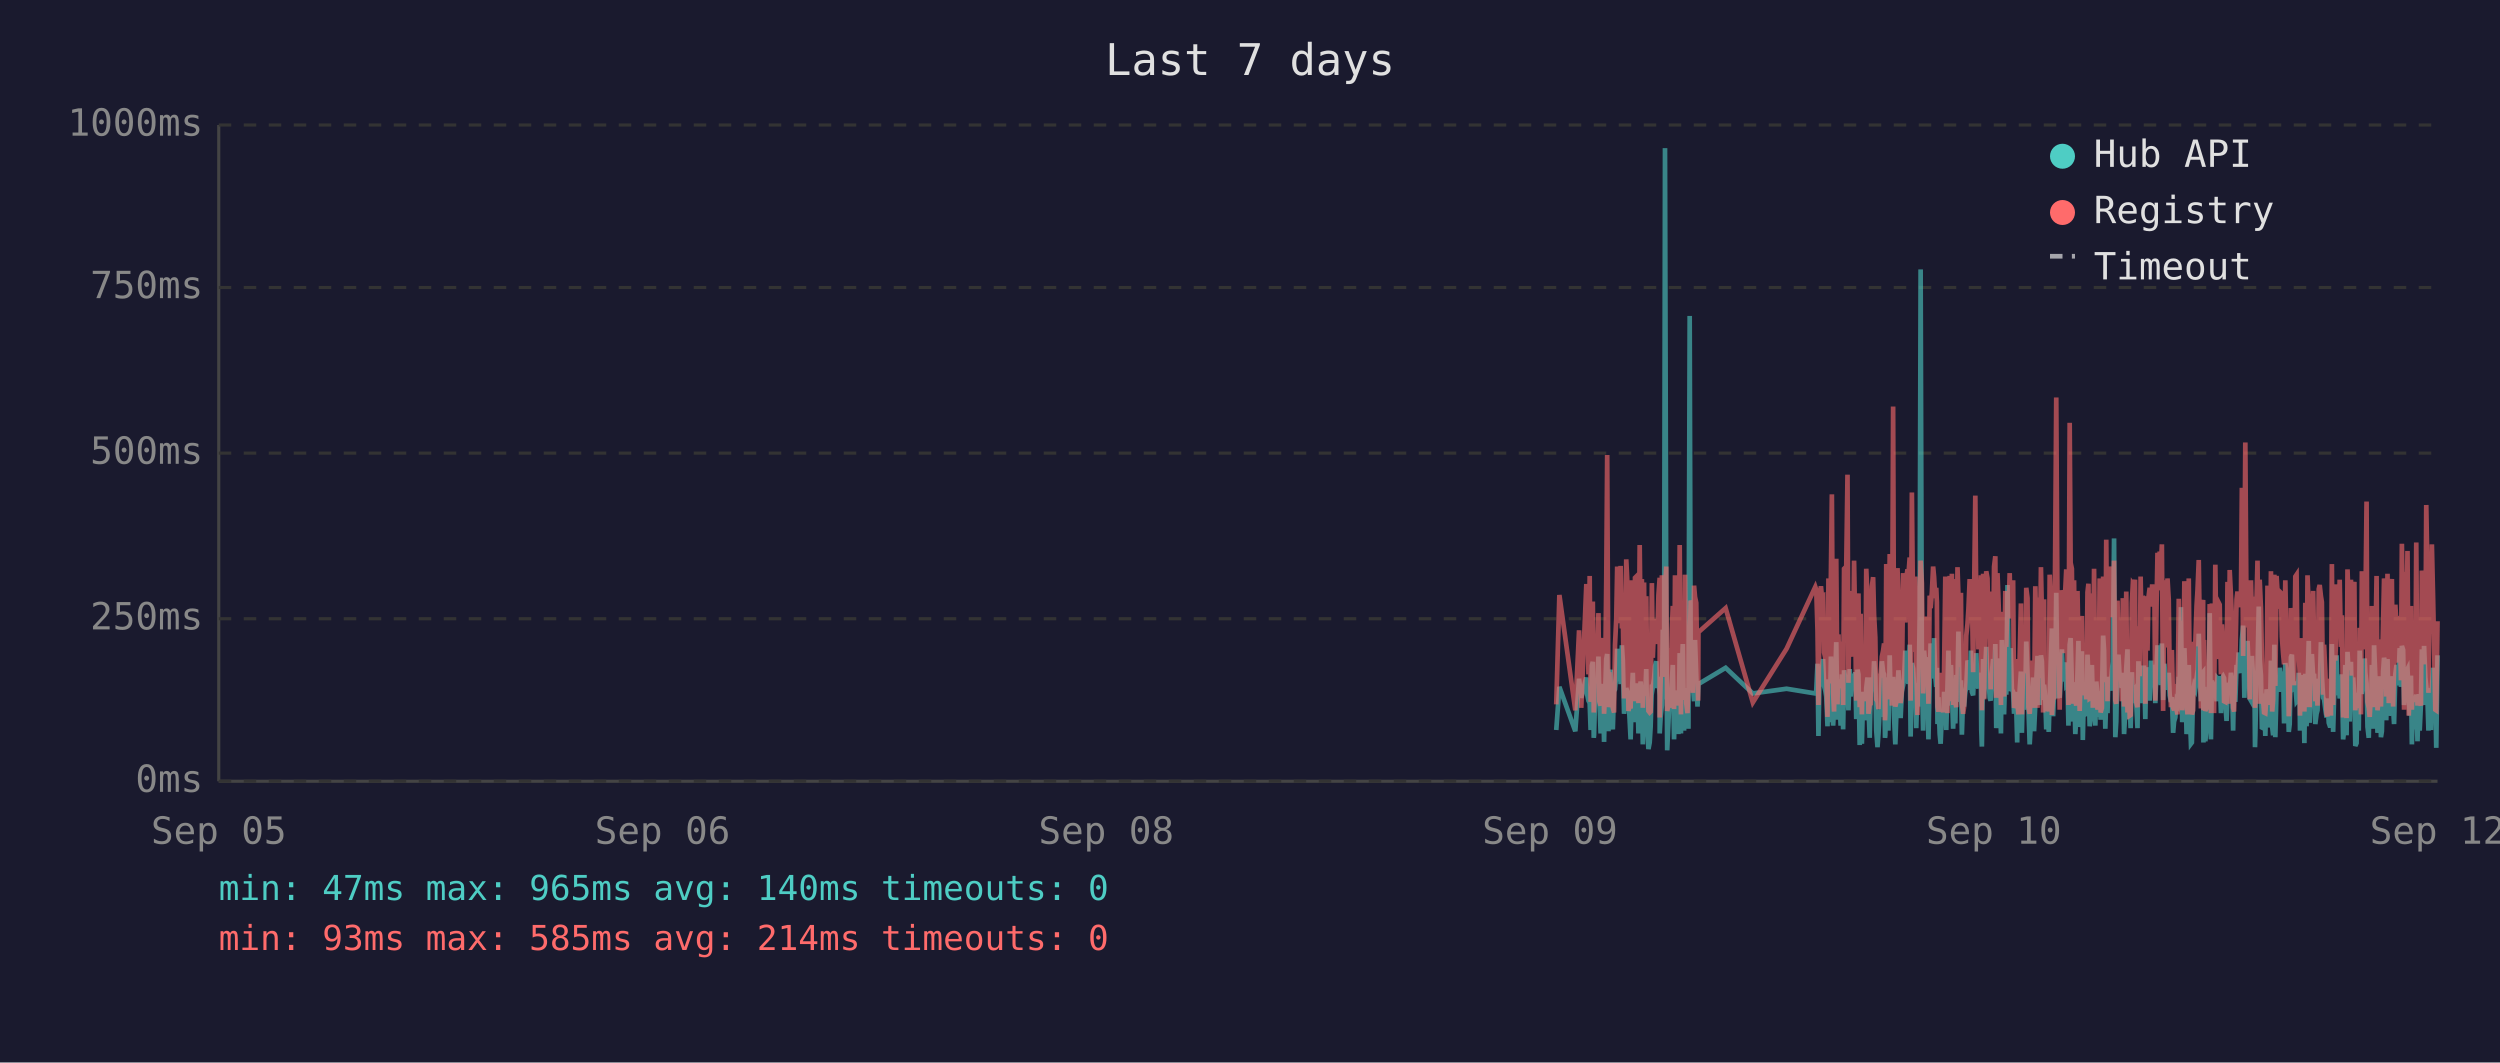
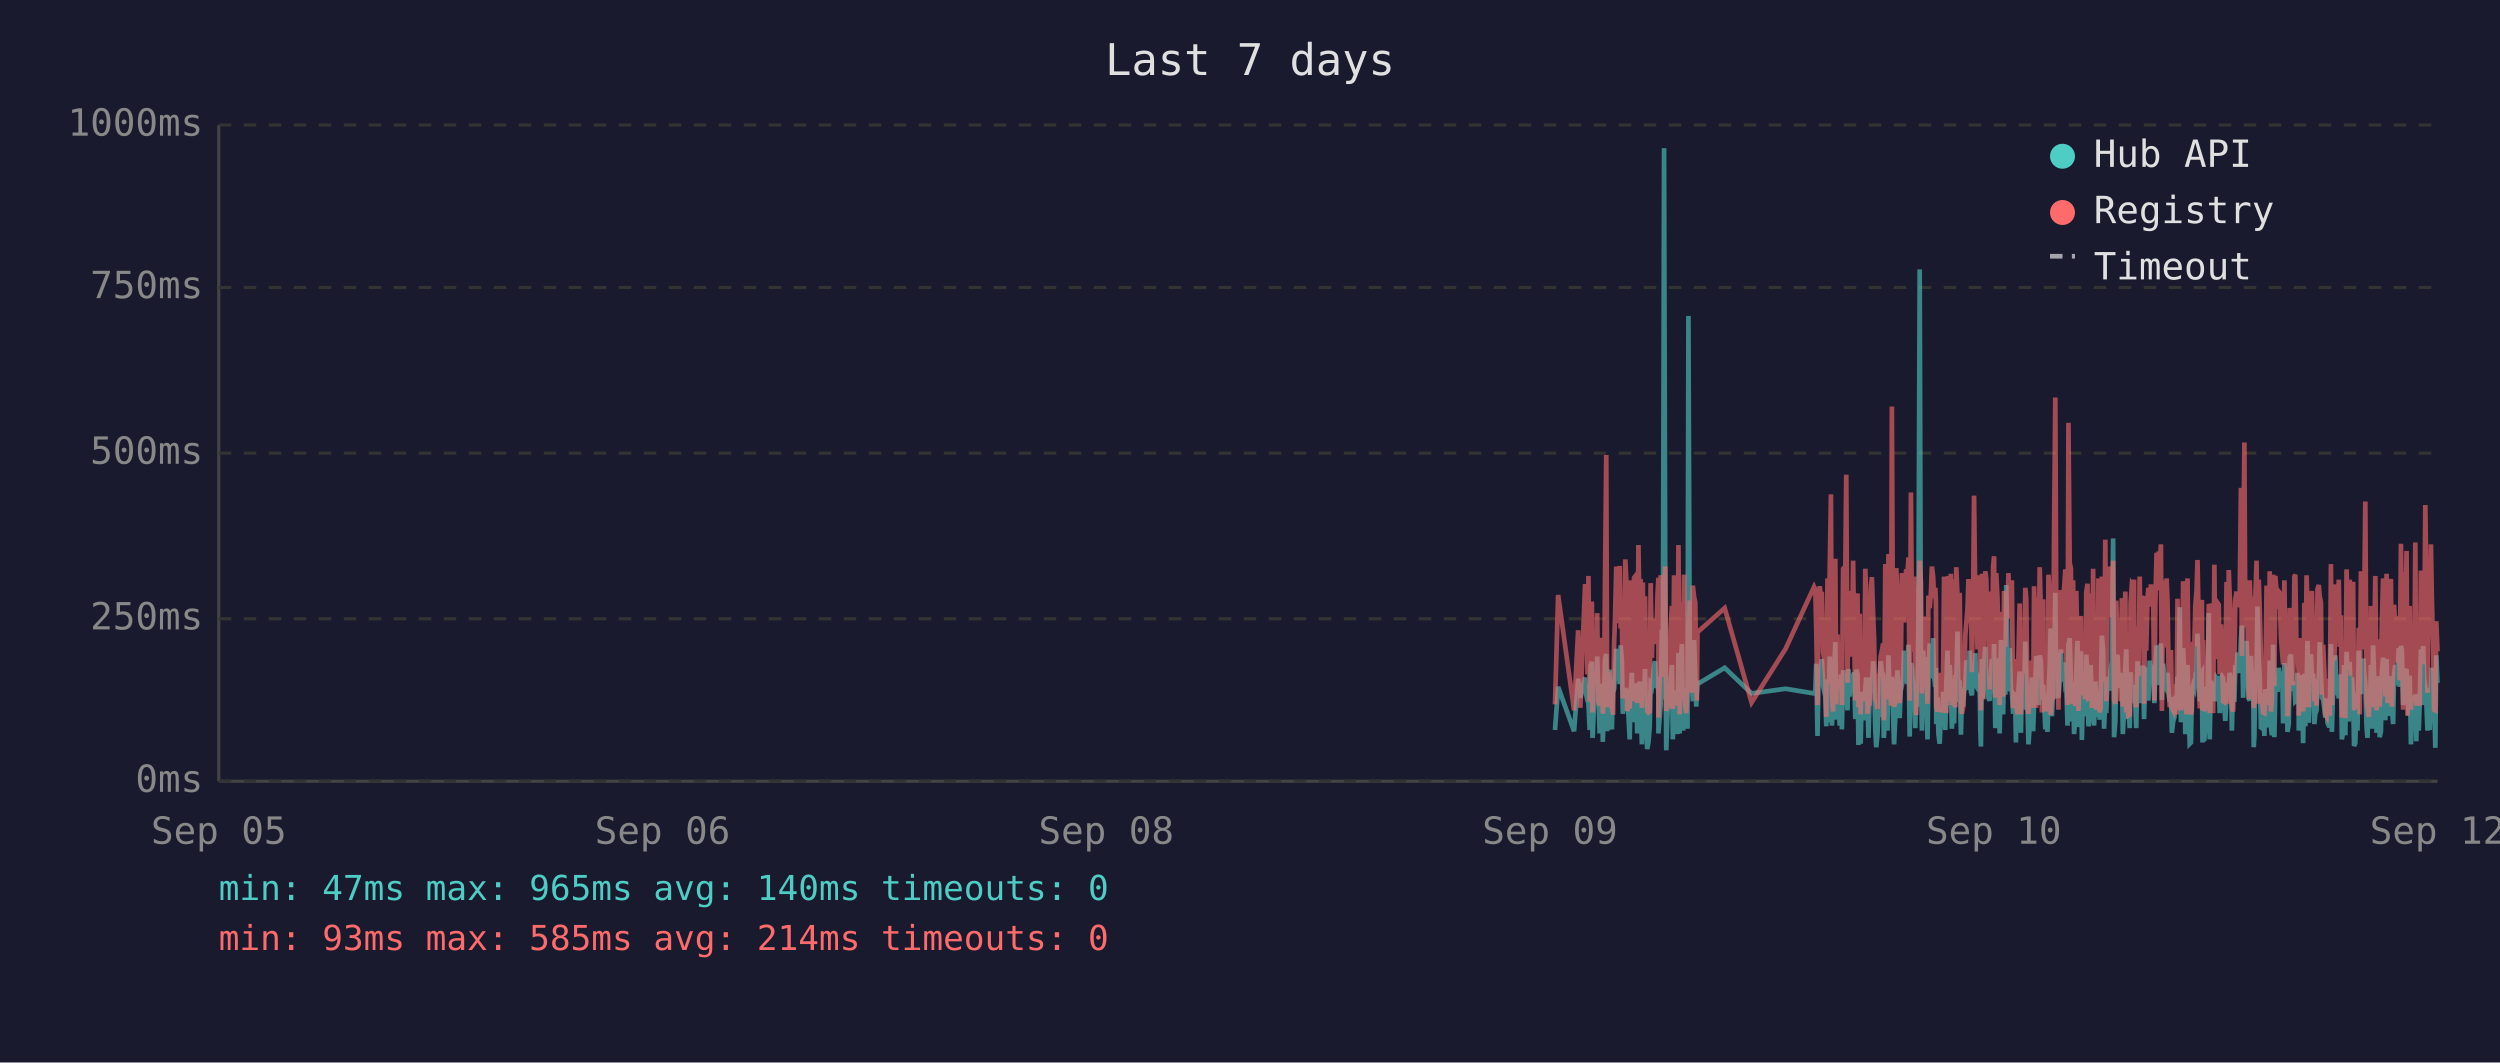
<svg xmlns="http://www.w3.org/2000/svg" viewBox="0 0 800 340" font-family="monospace" font-size="12">
  <rect width="800" height="340" fill="#1a1a2e" />
  <text x="400" y="24" fill="#e0e0e0" font-size="14" text-anchor="middle">Last 7 days</text>
  <line x1="70" y1="40" x2="70" y2="250" stroke="#444" stroke-width="1" />
  <line x1="70" y1="250" x2="780" y2="250" stroke="#444" stroke-width="1" />
  <line x1="70" y1="250" x2="780" y2="250" stroke="#333" stroke-width="1" stroke-dasharray="4" />
  <text x="65" y="250" fill="#888" text-anchor="end" dominant-baseline="middle">0ms</text>
  <line x1="70" y1="198" x2="780" y2="198" stroke="#333" stroke-width="1" stroke-dasharray="4" />
  <text x="65" y="198" fill="#888" text-anchor="end" dominant-baseline="middle">250ms</text>
  <line x1="70" y1="145" x2="780" y2="145" stroke="#333" stroke-width="1" stroke-dasharray="4" />
  <text x="65" y="145" fill="#888" text-anchor="end" dominant-baseline="middle">500ms</text>
  <line x1="70" y1="92" x2="780" y2="92" stroke="#333" stroke-width="1" stroke-dasharray="4" />
  <text x="65" y="92" fill="#888" text-anchor="end" dominant-baseline="middle">750ms</text>
  <line x1="70" y1="40" x2="780" y2="40" stroke="#333" stroke-width="1" stroke-dasharray="4" />
  <text x="65" y="40" fill="#888" text-anchor="end" dominant-baseline="middle">1000ms</text>
  <text x="70" y="270" fill="#888" text-anchor="middle">Sep 05</text>
  <text x="212" y="270" fill="#888" text-anchor="middle">Sep 06</text>
  <text x="354" y="270" fill="#888" text-anchor="middle">Sep 08</text>
  <text x="496" y="270" fill="#888" text-anchor="middle">Sep 09</text>
  <text x="638" y="270" fill="#888" text-anchor="middle">Sep 10</text>
  <text x="780" y="270" fill="#888" text-anchor="middle">Sep 12</text>
-   <polyline points="498.0,233.6 499.0,219.8 504.1,234.0 505.3,217.2 506.0,223.3 507.6,216.8 507.9,222.3 508.3,224.2 508.7,225.0 509.0,233.6 509.4,213.0 509.7,211.8 510.0,236.1 510.1,235.1 510.4,223.8 510.8,221.2 511.1,222.3 511.5,210.1 511.8,223.3 512.2,234.7 512.6,220.6 512.9,218.9 513.3,237.4 513.6,223.1 514.0,210.9 514.3,209.3 514.7,234.0 515.0,217.0 515.4,214.3 515.8,230.9 516.1,233.4 516.5,220.6 516.5,221.2 516.8,220.6 517.2,215.8 517.5,207.6 517.9,216.6 518.3,213.9 518.6,218.9 519.0,206.5 519.3,211.4 519.7,228.4 520.0,226.1 520.4,220.2 520.7,221.2 521.1,221.9 521.4,228.8 521.8,236.6 522.2,221.9 522.5,215.3 522.9,231.1 523.2,221.9 523.6,221.2 523.9,218.7 524.3,234.7 524.7,221.2 525.0,218.1 525.4,223.1 525.7,238.2 526.1,220.8 526.4,224.8 526.8,214.1 527.1,232.6 527.5,239.7 527.9,237.6 528.2,232.6 528.6,219.1 528.9,219.8 529.3,217.2 529.6,213.2 530.0,211.6 530.3,220.2 530.7,216.6 531.1,222.5 531.1,234.7 531.4,229.4 531.8,225.6 532.1,201.5 532.5,223.8 532.8,47.4 533.2,196.0 533.5,240.1 533.9,231.1 534.3,221.0 534.6,225.0 535.0,217.9 535.3,212.8 535.7,236.6 536.0,222.7 536.4,222.9 536.7,221.0 537.1,234.9 537.5,209.0 537.9,234.7 538.2,213.5 538.5,206.1 538.9,233.8 539.2,220.2 539.6,230.7 540.0,223.8 540.3,233.2 540.7,101.1 541.0,207.2 541.4,217.9 541.7,218.9 542.1,224.4 542.4,204.8 542.8,216.6 543.2,226.1 543.4,221.2 543.5,218.9 552.2,213.7 560.9,221.9 571.7,220.4 580.9,221.9 581.2,221.0 581.6,212.4 581.9,235.5 582.3,214.1 582.7,215.3 583.0,214.3 583.4,210.9 583.7,219.5 584.1,221.0 584.4,222.9 584.8,232.4 585.1,217.4 585.5,231.1 585.9,210.1 586.2,216.0 586.6,232.2 586.9,226.1 587.3,216.2 587.6,205.5 588.0,230.3 588.3,217.4 588.7,224.4 589.0,232.2 589.4,215.8 589.8,233.4 590.1,214.5 590.8,219.3 591.2,221.9 591.5,227.3 591.9,214.1 592.2,222.9 592.6,215.6 593.0,218.3 593.3,220.0 593.7,215.1 594.0,230.1 594.4,214.3 594.7,215.8 595.1,238.4 595.4,223.8 595.8,238.0 596.2,222.1 596.5,222.1 596.9,230.5 597.2,220.2 597.6,216.8 597.9,225.6 598.3,236.1 598.6,221.9 599.0,216.8 599.4,220.6 599.7,211.6 600.1,216.6 600.4,233.8 600.8,239.1 601.1,234.9 601.5,227.3 601.8,229.4 602.2,211.6 602.6,215.1 602.9,215.8 603.2,236.1 603.3,235.3 603.6,221.7 604.0,216.8 604.3,233.8 604.7,209.7 605.0,223.8 605.4,222.7 605.8,216.6 606.1,229.4 606.5,238.2 606.8,229.6 607.2,220.4 607.5,214.5 607.9,220.4 608.2,229.8 608.6,221.2 609.0,219.3 609.3,217.4 609.7,208.2 610.0,218.5 610.4,208.2 610.7,218.9 611.1,206.3 611.4,235.7 611.8,212.2 612.2,213.9 612.5,219.8 612.9,218.7 613.2,233.0 613.6,219.3 613.9,226.1 614.3,197.1 614.6,86.2 615.0,216.0 615.4,233.8 615.7,208.2 616.1,213.0 616.4,210.3 616.8,223.3 617.1,236.6 617.5,217.9 617.8,205.9 618.2,216.4 618.6,216.4 618.9,204.2 619.3,216.4 619.6,219.8 619.8,213.7 620.0,231.7 620.3,223.1 620.7,234.9 621.0,238.0 621.4,228.2 621.8,231.5 622.1,222.1 622.5,222.1 622.8,233.6 623.2,219.5 623.5,208.2 623.9,225.8 624.3,212.8 624.6,221.0 625.0,233.2 625.3,224.4 625.7,231.5 626.0,216.0 626.4,218.9 626.7,202.1 627.1,224.6 627.5,217.7 627.8,235.1 628.2,222.9 628.5,226.1 628.9,221.4 629.2,219.8 629.6,211.4 629.9,212.2 630.3,220.8 630.7,208.2 631.0,221.4 631.4,222.5 631.7,214.9 632.1,220.2 632.4,209.0 632.8,219.5 633.1,220.2 633.5,215.3 633.9,218.7 634.0,233.4 634.2,238.9 634.6,210.9 634.9,223.5 635.3,213.2 635.6,207.0 636.0,219.5 636.3,216.4 636.7,223.3 637.0,224.2 637.4,215.3 637.8,210.9 638.1,221.0 638.5,206.1 638.8,233.0 639.2,220.4 639.5,210.7 639.9,220.2 640.3,234.7 640.6,204.8 641.0,219.1 641.3,228.6 641.7,214.3 642.0,222.3 642.4,187.2 642.7,208.6 643.1,221.2 643.4,207.4 643.8,220.6 644.2,221.4 644.5,228.4 644.9,223.5 645.2,226.5 645.5,237.6 645.6,221.4 645.9,234.2 646.3,220.8 646.7,214.9 647.0,234.5 647.4,217.0 647.7,227.1 648.1,221.7 648.4,205.3 648.8,215.6 649.1,226.5 649.5,238.2 649.8,232.6 650.2,223.3 650.6,216.8 650.9,234.0 651.3,225.4 651.6,218.1 652.0,209.9 652.3,218.3 652.7,225.6 653.1,209.7 653.4,211.6 653.8,224.0 654.1,219.1 654.3,221.4 654.5,223.8 654.8,233.4 655.2,226.7 655.6,234.2 655.9,222.9 656.2,213.0 656.6,201.1 657.0,229.2 657.3,220.8 657.7,215.8 658.0,189.7 658.4,223.5 658.7,208.8 659.1,223.3 659.4,217.7 659.8,207.8 660.2,218.1 660.5,213.9 660.9,212.0 661.2,218.9 661.6,218.3 661.9,232.2 662.3,206.3 662.6,204.2 663.0,218.5 663.4,230.9 663.7,218.3 664.1,234.9 664.4,229.8 664.8,215.3 665.1,205.1 665.5,232.6 665.8,231.1 666.2,208.4 666.5,236.8 666.9,218.9 667.3,228.6 667.6,228.4 668.0,209.5 668.3,217.0 668.7,232.4 669.0,230.1 669.4,212.8 669.7,223.8 670.1,221.4 670.5,232.2 670.8,218.1 671.2,222.5 671.5,229.4 671.9,221.2 672.2,230.3 672.6,224.2 673.0,203.4 673.3,208.2 673.7,233.2 674.0,222.9 674.4,228.2 674.7,216.6 675.1,219.3 675.4,221.0 675.8,214.5 676.1,211.8 676.5,172.3 676.9,235.9 677.2,230.9 677.6,211.6 677.9,209.5 678.3,217.2 678.6,218.7 679.0,220.0 679.3,215.3 679.7,234.9 680.1,227.3 680.4,213.9 680.8,207.8 681.1,230.1 681.5,225.4 681.8,233.0 682.2,215.1 682.5,225.0 682.9,219.3 683.2,220.8 683.3,220.6 683.6,225.0 684.0,233.0 684.3,211.6 684.7,222.9 685.0,220.0 685.4,225.0 685.7,213.7 686.1,213.7 686.5,230.1 686.8,213.5 687.2,224.2 687.5,214.9 687.9,224.2 688.3,211.4 688.7,218.7 689.0,212.8 689.4,215.1 689.7,225.0 690.1,213.7 690.4,206.5 690.8,213.9 691.1,217.7 691.5,219.1 691.8,205.9 692.2,224.0 692.6,212.4 692.9,216.4 693.3,219.8 693.6,220.6 694.0,215.3 694.3,222.5 694.7,224.6 695.0,223.1 695.4,234.5 695.7,230.9 696.1,229.6 696.5,224.6 696.8,225.2 697.2,216.6 697.5,218.3 697.9,194.3 698.3,231.1 698.6,223.3 699.0,207.4 699.3,216.2 699.7,234.9 700.0,231.7 700.4,212.8 700.7,226.5 701.1,238.0 701.4,237.6 701.8,221.4 702.1,219.5 702.5,220.4 702.9,217.2 703.2,217.9 703.6,202.8 703.9,216.6 704.3,224.4 704.6,215.6 705.0,215.1 705.1,237.6 705.3,219.8 705.7,237.2 706.1,233.2 706.4,222.9 706.8,224.2 707.1,196.2 707.5,236.6 707.8,217.9 708.2,218.9 708.5,223.3 708.9,218.5 709.3,224.4 709.6,217.2 710.0,217.7 710.3,216.4 710.7,228.2 711.0,217.0 711.4,216.4 711.7,217.0 712.1,224.8 712.5,230.7 712.8,222.5 713.2,218.5 713.5,221.2 713.9,215.3 714.2,217.4 714.6,233.8 714.9,217.4 715.3,224.6 715.7,212.8 716.0,214.9 716.4,208.8 716.7,214.1 717.1,215.3 717.4,204.8 717.8,200.2 718.2,223.3 718.5,211.4 718.9,209.3 719.2,205.1 719.6,215.1 719.9,223.5 720.3,224.2 720.6,209.9 721.0,216.8 721.4,214.9 721.6,239.1 721.7,235.5 722.1,216.4 722.4,214.7 722.8,194.1 723.1,210.9 723.5,216.2 723.8,232.8 724.2,233.0 724.5,221.9 724.9,235.5 725.3,220.6 725.6,222.3 726.0,226.1 726.3,232.8 726.7,211.4 727.1,232.6 727.4,235.3 727.8,206.3 728.1,235.9 728.5,220.4 728.8,217.2 729.2,221.4 729.5,213.7 729.9,217.0 730.2,218.3 730.6,214.9 730.9,231.5 731.3,212.2 731.7,215.1 732.0,217.4 732.4,234.2 732.7,231.7 733.1,210.3 733.4,209.5 733.8,220.2 734.1,219.8 734.5,219.3 734.9,224.4 735.2,224.0 735.6,215.3 735.9,224.4 736.0,233.8 736.3,220.2 736.6,228.6 737.0,216.0 737.4,237.8 737.7,215.6 738.1,232.4 738.4,220.2 738.8,205.1 739.1,231.3 739.5,220.2 739.8,209.3 740.2,216.6 740.5,215.6 740.9,231.7 741.3,228.4 741.6,227.3 742.0,217.2 742.3,221.0 742.7,205.5 743.0,216.2 743.4,223.3 743.7,223.8 744.1,226.9 744.5,229.6 744.8,223.5 745.2,231.3 745.5,232.2 745.9,232.2 746.2,206.1 746.6,234.2 747.0,219.8 747.3,221.4 747.7,209.7 748.0,222.5 748.4,218.1 748.7,223.5 749.1,220.2 749.4,215.8 749.8,236.6 750.1,234.0 750.5,212.8 750.9,235.3 751.2,208.6 751.6,216.2 751.9,230.9 752.3,211.8 752.6,226.1 753.0,216.8 753.4,222.9 753.7,238.7 754.1,237.8 754.4,221.7 754.8,233.8 755.1,208.2 755.5,221.4 755.8,221.4 756.2,217.0 756.5,218.9 756.7,210.7 756.9,215.3 757.3,218.7 757.6,232.6 758.0,236.1 758.3,221.9 758.7,230.3 759.0,212.8 759.4,233.2 759.7,206.5 760.1,216.6 760.5,218.3 760.8,234.5 761.2,230.9 761.5,216.4 761.9,235.9 762.2,234.0 762.6,214.9 762.9,210.5 763.3,212.6 763.6,230.5 764.0,210.9 764.4,229.0 764.7,227.5 765.1,225.0 765.4,216.4 765.8,226.7 766.1,231.7 766.5,215.8 766.9,212.8 767.2,219.3 767.6,215.8 767.9,207.4 768.3,219.8 768.6,206.7 769.0,208.0 769.3,225.6 769.7,220.4 770.0,214.9 770.4,214.1 770.8,222.9 771.1,229.0 771.5,216.2 771.8,238.2 772.2,223.3 772.5,233.4 772.9,224.0 773.2,222.3 773.6,237.2 774.0,222.1 774.3,233.8 774.7,225.2 775.0,207.8 775.4,225.6 775.7,206.7 776.1,216.8 776.4,219.8 776.8,224.0 777.1,233.8 777.5,220.2 777.9,233.6 778.2,220.8 778.6,213.7 778.9,217.9 779.3,222.5 779.6,239.3 780.0,209.7" fill="none" stroke="#4ecdc4" stroke-width="1.5" opacity="0.6" />
-   <polyline points="498.0,225.4 499.0,190.4 504.1,227.3 505.3,201.7 506.0,226.5 507.6,187.6 507.9,187.6 508.3,215.8 508.7,184.3 509.0,224.6 509.4,206.3 509.7,192.5 510.0,228.0 510.1,225.8 510.4,209.0 510.8,204.0 511.1,209.0 511.5,196.2 511.8,224.4 512.2,225.8 512.6,206.1 512.9,204.2 513.3,228.4 513.6,222.3 514.0,186.0 514.3,145.6 514.7,226.3 515.0,215.1 515.4,226.3 515.8,224.2 516.1,226.5 516.5,228.0 516.5,228.0 516.8,206.5 517.2,198.1 517.5,181.3 517.9,193.1 518.3,199.4 518.6,181.1 519.0,201.1 519.3,196.7 519.7,223.5 520.0,214.9 520.4,179.0 520.7,185.3 521.1,227.5 521.4,225.8 521.8,226.7 522.2,185.7 522.5,209.5 522.9,224.4 523.2,184.9 523.6,184.5 523.9,206.3 524.3,225.0 524.7,174.4 525.0,200.7 525.4,185.3 525.7,226.5 526.1,186.4 526.4,222.7 526.8,190.8 527.1,216.6 527.5,227.5 527.9,228.0 528.2,227.7 528.6,186.6 528.9,210.5 529.3,200.2 529.6,200.4 530.0,198.1 530.3,206.1 530.7,190.4 531.1,184.9 531.1,229.6 531.4,217.7 531.8,184.1 532.1,188.3 532.5,216.6 532.8,187.8 533.2,181.3 533.5,227.5 533.9,225.6 534.3,207.4 534.6,226.5 535.0,201.3 535.3,193.9 535.7,226.9 536.0,184.1 536.4,209.0 536.7,185.5 537.1,225.8 537.5,174.4 537.9,228.6 538.2,192.7 538.5,197.5 538.9,224.0 539.2,183.9 539.6,225.0 540.0,228.2 540.3,216.0 540.7,209.9 541.0,192.2 541.4,193.3 541.7,221.7 542.1,187.4 542.4,191.0 542.8,192.9 543.2,217.2 543.4,224.2 543.5,202.3 552.2,194.6 560.9,224.8 571.7,207.6 580.9,187.8 581.2,188.7 581.6,201.7 581.9,225.6 582.3,191.0 582.7,187.6 583.0,190.8 583.4,190.6 583.7,208.8 584.1,210.5 584.4,216.0 584.8,229.4 585.1,185.1 585.5,218.7 585.9,182.8 586.2,158.2 586.6,221.7 586.9,227.7 587.3,191.8 587.6,178.8 588.0,225.4 588.3,203.0 588.7,219.5 589.0,219.3 589.4,205.3 589.8,225.6 590.1,182.0 590.8,181.3 591.2,151.9 591.5,218.5 591.9,189.1 592.2,208.0 592.6,207.4 593.0,210.1 593.3,179.4 593.7,202.1 594.0,224.2 594.4,194.3 594.7,189.9 595.1,226.3 595.4,196.4 595.8,228.6 596.2,206.5 596.5,217.4 596.9,224.4 597.2,182.0 597.6,191.4 597.9,228.4 598.3,225.4 598.6,225.2 599.0,187.6 599.4,184.7 599.7,196.7 600.1,204.0 600.4,223.8 600.8,224.4 601.1,226.9 601.5,215.6 601.8,216.8 602.2,210.1 602.6,208.2 602.9,205.9 603.2,230.5 603.3,228.4 603.6,180.5 604.0,186.4 604.3,223.8 604.7,177.3 605.0,184.7 605.4,225.8 605.8,130.1 606.1,217.2 606.5,226.1 606.8,224.8 607.2,181.8 607.5,190.8 607.9,201.7 608.2,225.0 608.6,221.0 609.0,183.4 609.3,192.7 609.7,199.2 610.0,184.9 610.4,182.2 610.7,183.9 611.1,178.4 611.4,224.2 611.8,157.6 612.2,197.7 612.5,208.6 612.9,184.5 613.2,214.1 613.6,228.8 613.9,206.5 614.3,194.6 614.6,179.4 615.0,186.6 615.4,221.9 615.7,214.1 616.1,203.6 616.4,197.3 616.8,208.8 617.1,225.2 617.5,190.6 617.8,194.6 618.2,189.5 618.6,181.3 618.9,184.5 619.3,191.4 619.6,188.1 619.8,192.7 620.0,226.1 620.3,227.7 620.7,225.0 621.0,223.5 621.4,215.3 621.8,228.0 622.1,215.1 622.5,184.5 622.8,215.3 623.2,228.2 623.5,197.3 623.9,184.3 624.3,224.4 624.6,183.6 625.0,225.6 625.3,185.3 625.7,224.8 626.0,226.3 626.4,181.5 626.7,190.8 627.1,213.5 627.5,189.7 627.8,225.0 628.2,228.4 628.5,226.3 628.9,217.7 629.2,203.4 629.6,199.6 629.9,194.8 630.3,185.3 630.7,199.4 631.0,188.9 631.4,215.1 631.7,190.6 632.1,158.6 632.4,192.7 632.8,187.8 633.1,207.8 633.5,195.0 633.9,184.1 634.0,216.0 634.2,227.3 634.6,183.6 634.9,223.8 635.3,194.3 635.6,182.8 636.0,185.1 636.3,202.3 636.7,204.4 637.0,220.6 637.4,189.3 637.8,207.8 638.1,181.3 638.5,178.0 638.8,223.3 639.2,183.4 639.5,191.6 639.9,204.0 640.3,225.6 640.6,195.8 641.0,210.1 641.3,222.9 641.7,189.1 642.0,207.0 642.4,191.2 642.7,197.5 643.1,183.4 643.4,197.9 643.8,193.5 644.2,185.7 644.5,226.5 644.9,225.4 645.2,210.9 645.5,226.7 645.6,225.2 645.9,228.6 646.3,210.1 646.7,193.1 647.0,228.6 647.4,214.7 647.7,214.9 648.1,214.5 648.4,188.1 648.8,191.4 649.1,226.3 649.5,228.4 649.8,223.8 650.2,211.4 650.6,216.8 650.9,226.5 651.3,187.6 651.6,203.4 652.0,226.5 652.3,191.2 652.7,217.0 653.1,181.5 653.4,196.2 653.8,228.0 654.1,191.8 654.3,225.8 654.5,225.8 654.8,227.5 655.2,218.3 655.6,227.7 655.9,183.9 656.2,190.6 656.6,228.8 657.0,222.9 657.3,223.8 657.7,170.4 658.0,127.2 658.4,196.0 658.7,199.6 659.1,227.1 659.4,188.9 659.8,191.6 660.2,209.0 660.5,192.5 660.9,188.5 661.2,182.2 661.6,209.0 661.9,225.6 662.3,135.3 662.6,180.1 663.0,182.0 663.4,225.2 663.7,185.7 664.1,223.8 664.4,225.8 664.8,189.1 665.1,207.0 665.5,227.5 665.8,216.0 666.2,197.1 666.5,222.5 666.9,214.5 667.3,217.2 667.6,223.8 668.0,189.5 668.3,186.8 668.7,223.5 669.0,223.3 669.4,189.9 669.7,226.5 670.1,182.0 670.5,224.2 670.8,205.3 671.2,227.1 671.5,224.0 671.9,185.1 672.2,228.0 672.6,226.5 673.0,184.5 673.3,207.2 673.7,218.3 674.0,172.7 674.4,224.4 674.7,195.0 675.1,189.7 675.4,181.3 675.8,185.1 676.1,197.5 676.5,179.4 676.9,224.0 677.2,225.2 677.6,192.2 677.9,205.9 678.3,207.4 678.6,210.5 679.0,224.4 679.3,191.4 679.7,226.1 680.1,218.3 680.4,189.3 680.8,228.0 681.1,209.0 681.5,229.0 681.8,228.8 682.2,192.9 682.5,187.0 682.9,187.6 683.2,185.5 683.3,208.0 683.6,224.6 684.0,226.3 684.3,200.4 684.7,216.4 685.0,184.5 685.4,207.2 685.7,190.8 686.1,191.8 686.5,225.2 686.8,190.8 687.2,208.2 687.5,191.2 687.9,188.1 688.3,194.1 688.7,187.0 689.0,193.1 689.4,189.7 689.7,224.2 690.1,193.3 690.4,176.9 690.8,188.9 691.1,176.5 691.5,180.7 691.8,174.2 692.2,227.5 692.6,185.7 692.9,191.0 693.3,207.2 693.6,185.1 694.0,192.0 694.3,216.6 694.7,226.3 695.0,208.0 695.4,226.5 695.7,227.3 696.1,218.9 696.5,227.1 696.8,228.6 697.2,191.6 697.5,227.1 697.9,198.6 698.3,227.3 698.6,218.9 699.0,186.0 699.3,191.0 699.7,224.6 700.0,228.6 700.4,185.1 700.7,217.4 701.1,223.8 701.4,228.6 701.8,227.3 702.1,206.1 702.5,206.1 702.9,193.9 703.2,188.9 703.6,179.2 703.9,200.0 704.3,226.7 704.6,193.9 705.0,192.0 705.1,227.3 705.3,204.8 705.7,227.5 706.1,226.5 706.4,225.4 706.8,226.7 707.1,193.3 707.5,228.2 707.8,193.1 708.2,209.0 708.5,228.2 708.9,180.7 709.3,210.9 709.6,197.7 710.0,192.9 710.3,193.5 710.7,215.8 711.0,199.8 711.4,207.2 711.7,224.4 712.1,224.6 712.5,214.7 712.8,186.2 713.2,225.2 713.5,182.4 713.9,190.6 714.2,197.5 714.6,226.5 714.9,227.7 715.3,212.0 715.7,191.8 716.0,189.3 716.4,194.3 716.7,191.4 717.1,191.4 717.4,156.1 717.8,209.9 718.2,184.3 718.5,141.6 718.9,198.8 719.2,200.7 719.6,195.8 719.9,223.8 720.3,185.7 720.6,197.7 721.0,191.0 721.4,193.5 721.6,226.5 721.7,223.1 722.1,191.6 722.4,179.4 722.8,225.2 723.1,185.5 723.5,194.6 723.8,209.9 724.2,224.2 724.5,228.0 724.9,228.2 725.3,222.5 725.6,187.4 726.0,200.2 726.3,225.6 726.7,182.8 727.1,227.7 727.4,224.0 727.8,183.9 728.1,219.5 728.5,184.3 728.8,189.3 729.2,194.8 729.5,189.3 729.9,189.7 730.2,203.8 730.6,209.3 730.9,212.6 731.3,185.7 731.7,206.5 732.0,207.4 732.4,229.2 732.7,222.7 733.1,194.6 733.4,196.9 733.8,204.0 734.1,219.3 734.5,184.5 734.9,183.9 735.2,208.4 735.6,209.5 735.9,215.1 736.0,229.0 736.3,204.2 736.6,216.2 737.0,208.2 737.4,227.7 737.7,192.9 738.1,226.3 738.4,184.1 738.8,194.3 739.1,226.3 739.5,207.8 739.8,197.3 740.2,189.1 740.5,204.4 740.9,224.4 741.3,217.4 741.6,225.8 742.0,188.5 742.3,187.2 742.7,190.8 743.0,192.7 743.4,222.3 743.7,206.3 744.1,214.9 744.5,228.4 744.8,229.2 745.2,223.8 745.5,217.2 745.9,229.0 746.2,180.5 746.6,225.6 747.0,187.0 747.3,211.4 747.7,199.4 748.0,187.0 748.4,201.3 748.7,185.5 749.1,207.0 749.4,196.9 749.8,229.6 750.1,214.5 750.5,210.3 750.9,229.8 751.2,182.2 751.6,194.1 751.9,214.5 752.3,185.5 752.6,216.2 753.0,189.3 753.4,186.2 753.7,227.3 754.1,219.3 754.4,225.0 754.8,226.5 755.1,200.9 755.5,228.6 755.8,182.8 756.2,207.8 756.5,188.5 756.7,192.9 756.9,197.1 757.3,160.5 757.6,224.6 758.0,226.5 758.3,229.4 758.7,222.3 759.0,193.9 759.4,226.3 759.7,197.9 760.1,208.4 760.5,184.3 760.8,227.3 761.2,223.5 761.5,204.6 761.9,226.1 762.2,216.0 762.6,199.2 762.9,185.1 763.3,192.7 763.6,222.9 764.0,183.6 764.4,225.0 764.7,218.5 765.1,187.8 765.4,185.3 765.8,226.1 766.1,212.8 766.5,193.5 766.9,200.7 767.2,210.9 767.6,211.8 767.9,197.1 768.3,217.7 768.6,174.0 769.0,200.7 769.3,227.1 769.7,183.0 770.0,205.7 770.4,176.3 770.8,229.0 771.1,218.7 771.5,193.9 771.8,227.1 772.2,212.4 772.5,224.6 772.9,222.7 773.2,173.6 773.6,225.8 774.0,217.7 774.3,224.2 774.7,225.8 775.0,182.6 775.4,187.6 775.7,185.3 776.1,212.6 776.4,161.6 776.8,184.1 777.1,221.7 777.5,184.9 777.9,202.8 778.2,174.2 778.6,191.8 778.9,206.7 779.3,227.1 779.6,227.3 780.0,198.8" fill="none" stroke="#ff6b6b" stroke-width="1.5" opacity="0.6" />
+   <polyline points="497.6,233.6 498.6,219.8 503.7,234.0 505.0,217.2 505.7,223.3 507.2,216.8 507.6,222.3 508.0,224.2 508.3,225.0 508.7,233.6 509.0,213.0 509.4,211.8 509.6,236.1 509.7,235.1 510.1,223.8 510.4,221.2 510.8,222.3 511.1,210.1 511.5,223.3 511.9,234.7 512.2,220.6 512.6,218.9 512.9,237.4 513.3,223.1 513.6,210.9 514.0,209.3 514.3,234.0 514.7,217.0 515.1,214.3 515.4,230.9 515.8,233.4 516.1,220.6 516.2,221.2 516.5,220.6 516.8,215.8 517.2,207.6 517.5,216.6 517.9,213.9 518.3,218.9 518.6,206.5 519.0,211.4 519.3,228.4 519.7,226.1 520.1,220.2 520.4,221.2 520.7,221.9 521.1,228.8 521.5,236.6 521.8,221.9 522.2,215.3 522.5,231.1 522.9,221.9 523.2,221.2 523.6,218.7 523.9,234.7 524.3,221.2 524.7,218.1 525.0,223.1 525.4,238.2 525.7,220.8 526.1,224.8 526.4,214.1 526.8,232.6 527.1,239.7 527.5,237.6 527.9,232.6 528.2,219.1 528.6,219.8 528.9,217.2 529.3,213.2 529.6,211.6 530.0,220.2 530.4,216.6 530.7,222.5 530.7,234.7 531.1,229.4 531.4,225.6 531.8,201.5 532.1,223.8 532.5,47.4 532.9,196.0 533.2,240.1 533.5,231.1 533.9,221.0 534.3,225.0 534.6,217.9 535.0,212.8 535.3,236.6 535.7,222.7 536.0,222.9 536.4,221.0 536.8,234.9 537.1,209.0 537.5,234.7 537.8,213.5 538.2,206.1 538.6,233.8 538.9,220.2 539.2,230.7 539.6,223.8 540.0,233.2 540.3,101.1 540.7,207.2 541.0,217.9 541.4,218.9 541.7,224.4 542.1,204.8 542.5,216.6 542.8,226.1 543.0,221.2 543.2,218.9 551.9,213.7 560.5,221.9 571.4,220.4 580.5,221.9 580.9,221.0 581.2,212.4 581.6,235.5 582.0,214.1 582.3,215.3 582.7,214.3 583.0,210.9 583.4,219.5 583.7,221.0 584.1,222.9 584.4,232.4 584.8,217.4 585.1,231.1 585.5,210.1 585.9,216.0 586.2,232.2 586.6,226.1 586.9,216.2 587.3,205.5 587.6,230.3 588.0,217.4 588.3,224.4 588.7,232.2 589.1,215.8 589.4,233.4 589.8,214.5 590.5,219.3 590.8,221.9 591.2,227.3 591.5,214.1 591.9,222.9 592.3,215.6 592.6,218.3 593.0,220.0 593.3,215.1 593.7,230.1 594.0,214.3 594.4,215.8 594.7,238.4 595.1,223.8 595.4,238.0 595.8,222.1 596.2,222.1 596.5,230.5 596.9,220.2 597.2,216.8 597.6,225.6 597.9,236.1 598.3,221.9 598.7,216.8 599.0,220.6 599.4,211.6 599.7,216.6 600.1,233.8 600.4,239.1 600.8,234.9 601.1,227.3 601.5,229.4 601.8,211.6 602.2,215.1 602.6,215.8 602.8,236.1 602.9,235.3 603.3,221.7 603.6,216.8 604.0,233.8 604.3,209.7 604.7,223.8 605.1,222.7 605.4,216.6 605.8,229.4 606.1,238.2 606.5,229.6 606.8,220.4 607.2,214.5 607.5,220.4 607.9,229.8 608.2,221.2 608.6,219.3 609.0,217.4 609.3,208.2 609.7,218.5 610.0,208.2 610.4,218.9 610.7,206.3 611.1,235.7 611.5,212.2 611.8,213.9 612.2,219.8 612.5,218.7 612.9,233.0 613.2,219.3 613.6,226.1 613.9,197.1 614.3,86.2 614.7,216.0 615.0,233.8 615.4,208.2 615.7,213.0 616.1,210.3 616.4,223.3 616.8,236.6 617.1,217.9 617.5,205.9 617.9,216.4 618.2,216.4 618.6,204.2 618.9,216.4 619.3,219.8 619.5,213.7 619.6,231.7 620.0,223.1 620.3,234.9 620.7,238.0 621.1,228.2 621.4,231.5 621.8,222.1 622.1,222.1 622.5,233.6 622.8,219.5 623.2,208.2 623.5,225.8 623.9,212.8 624.3,221.0 624.6,233.2 625.0,224.4 625.3,231.5 625.7,216.0 626.0,218.9 626.4,202.1 626.7,224.6 627.1,217.7 627.5,235.1 627.8,222.9 628.2,226.1 628.5,221.4 628.9,219.8 629.2,211.4 629.6,212.2 629.9,220.8 630.3,208.2 630.7,221.4 631.0,222.5 631.4,214.9 631.7,220.2 632.1,209.0 632.4,219.5 632.8,220.2 633.1,215.3 633.5,218.7 633.7,233.4 633.9,238.9 634.2,210.9 634.6,223.5 634.9,213.2 635.3,207.0 635.6,219.5 636.0,216.4 636.3,223.3 636.7,224.2 637.1,215.3 637.4,210.9 637.8,221.0 638.1,206.1 638.5,233.0 638.8,220.4 639.2,210.7 639.5,220.2 639.9,234.7 640.3,204.8 640.6,219.1 641.0,228.6 641.3,214.3 641.7,222.3 642.0,187.2 642.4,208.6 642.7,221.2 643.1,207.4 643.5,220.6 643.8,221.4 644.2,228.4 644.5,223.5 644.9,226.5 645.1,237.6 645.2,221.4 645.6,234.2 645.9,220.8 646.3,214.9 646.7,234.5 647.0,217.0 647.4,227.1 647.7,221.7 648.1,205.3 648.4,215.6 648.8,226.5 649.1,238.2 649.5,232.6 649.9,223.3 650.2,216.8 650.6,234.0 650.9,225.4 651.3,218.1 651.6,209.9 652.0,218.3 652.3,225.6 652.7,209.7 653.1,211.6 653.4,224.0 653.8,219.1 653.9,221.4 654.1,223.8 654.5,233.4 654.8,226.7 655.2,234.2 655.5,222.9 655.9,213.0 656.2,201.1 656.6,229.2 657.0,220.8 657.3,215.8 657.7,189.7 658.0,223.5 658.4,208.8 658.7,223.3 659.1,217.7 659.5,207.8 659.8,218.1 660.2,213.9 660.5,212.0 660.9,218.9 661.2,218.3 661.6,232.2 661.9,206.3 662.3,204.2 662.7,218.5 663.0,230.9 663.4,218.3 663.7,234.9 664.1,229.8 664.4,215.3 664.8,205.1 665.1,232.6 665.5,231.1 665.9,208.4 666.2,236.8 666.6,218.9 666.9,228.6 667.3,228.4 667.6,209.5 668.0,217.0 668.3,232.4 668.7,230.1 669.0,212.8 669.4,223.8 669.8,221.4 670.1,232.2 670.5,218.1 670.8,222.5 671.2,229.4 671.5,221.2 671.9,230.3 672.2,224.2 672.6,203.4 673.0,208.2 673.3,233.2 673.7,222.9 674.0,228.2 674.4,216.6 674.7,219.3 675.1,221.0 675.4,214.5 675.8,211.8 676.2,172.3 676.5,235.9 676.9,230.9 677.2,211.6 677.6,209.5 677.9,217.2 678.3,218.7 678.6,220.0 679.0,215.3 679.3,234.9 679.7,227.3 680.1,213.9 680.4,207.8 680.8,230.1 681.1,225.4 681.5,233.0 681.8,215.1 682.2,225.0 682.6,219.3 682.9,220.8 682.9,220.6 683.3,225.0 683.6,233.0 684.0,211.6 684.3,222.9 684.7,220.0 685.0,225.0 685.4,213.7 685.8,213.7 686.1,230.1 686.5,213.5 686.8,224.2 687.2,214.9 687.5,224.2 687.9,211.4 688.3,218.7 688.6,212.8 689.0,215.1 689.4,225.0 689.7,213.7 690.1,206.5 690.4,213.9 690.8,217.7 691.1,219.1 691.5,205.9 691.8,224.0 692.2,212.4 692.6,216.4 692.9,219.8 693.3,220.6 693.6,215.3 694.0,222.5 694.3,224.6 694.7,223.1 695.0,234.5 695.4,230.9 695.8,229.6 696.1,224.6 696.5,225.2 696.8,216.6 697.2,218.3 697.5,194.3 697.9,231.1 698.2,223.3 698.6,207.4 699.0,216.2 699.3,234.9 699.7,231.7 700.0,212.8 700.4,226.5 700.7,238.0 701.1,237.6 701.4,221.4 701.8,219.5 702.2,220.4 702.5,217.2 702.9,217.9 703.2,202.8 703.6,216.6 703.9,224.4 704.3,215.6 704.6,215.1 704.8,237.6 705.0,219.8 705.3,237.2 705.7,233.2 706.1,222.9 706.4,224.2 706.8,196.2 707.1,236.6 707.5,217.9 707.8,218.9 708.2,223.3 708.6,218.5 708.9,224.4 709.3,217.2 709.6,217.7 710.0,216.4 710.3,228.2 710.7,217.0 711.0,216.4 711.4,217.0 711.7,224.8 712.1,230.7 712.5,222.5 712.8,218.5 713.2,221.2 713.5,215.3 713.9,217.4 714.2,233.8 714.6,217.4 715.0,224.6 715.3,212.8 715.7,214.9 716.0,208.8 716.4,214.1 716.7,215.3 717.1,204.8 717.4,200.2 717.8,223.3 718.2,211.4 718.5,209.3 718.9,205.1 719.2,215.1 719.6,223.5 719.9,224.2 720.3,209.9 720.6,216.8 721.0,214.9 721.2,239.1 721.4,235.5 721.7,216.4 722.1,214.7 722.4,194.1 722.8,210.9 723.1,216.2 723.5,232.8 723.8,233.0 724.2,221.9 724.6,235.5 724.9,220.6 725.3,222.3 725.6,226.1 726.0,232.8 726.3,211.4 726.7,232.6 727.0,235.3 727.4,206.3 727.8,235.9 728.1,220.4 728.5,217.2 728.8,221.4 729.2,213.7 729.5,217.0 729.9,218.3 730.3,214.9 730.6,231.5 731.0,212.2 731.3,215.1 731.7,217.4 732.0,234.2 732.4,231.7 732.7,210.3 733.1,209.5 733.4,220.2 733.8,219.8 734.2,219.3 734.5,224.4 734.9,224.0 735.2,215.3 735.6,224.4 735.6,233.8 735.9,220.2 736.3,228.6 736.6,216.0 737.0,237.8 737.4,215.6 737.7,232.4 738.1,220.2 738.4,205.1 738.8,231.3 739.1,220.2 739.5,209.3 739.8,216.6 740.2,215.6 740.6,231.7 740.9,228.4 741.3,227.3 741.6,217.2 742.0,221.0 742.3,205.5 742.7,216.2 743.0,223.3 743.4,223.8 743.8,226.9 744.1,229.6 744.5,223.5 744.8,231.3 745.2,232.2 745.5,232.2 745.9,206.1 746.2,234.2 746.6,219.8 747.0,221.4 747.3,209.7 747.7,222.5 748.0,218.1 748.4,223.5 748.7,220.2 749.1,215.8 749.4,236.6 749.8,234.0 750.1,212.8 750.5,235.3 750.9,208.6 751.2,216.2 751.6,230.9 751.9,211.8 752.3,226.1 752.6,216.8 753.0,222.9 753.3,238.7 753.7,237.8 754.1,221.7 754.4,233.8 754.8,208.2 755.1,221.4 755.5,221.4 755.8,217.0 756.2,218.9 756.3,210.7 756.5,215.3 756.9,218.7 757.3,232.6 757.6,236.1 758.0,221.9 758.3,230.3 758.7,212.8 759.0,233.2 759.4,206.5 759.7,216.6 760.1,218.3 760.5,234.5 760.8,230.9 761.2,216.4 761.5,235.9 761.9,234.0 762.2,214.9 762.6,210.5 762.9,212.6 763.3,230.5 763.7,210.9 764.0,229.0 764.4,227.5 764.7,225.0 765.1,216.4 765.4,226.7 765.8,231.7 766.1,215.8 766.5,212.8 766.9,219.3 767.2,215.8 767.6,207.4 767.9,219.8 768.3,206.7 768.6,208.0 769.0,225.6 769.3,220.4 769.7,214.9 770.1,214.1 770.4,222.9 770.8,229.0 771.1,216.2 771.5,238.2 771.8,223.3 772.2,233.4 772.5,224.0 772.9,222.3 773.2,237.2 773.6,222.1 774.0,233.8 774.3,225.2 774.7,207.8 775.0,225.6 775.4,206.7 775.7,216.8 776.1,219.8 776.4,224.0 776.8,233.8 777.2,220.2 777.5,233.6 777.9,220.8 778.2,213.7 778.6,217.9 778.9,222.5 779.3,239.3 779.6,209.7 780.0,218.5" fill="none" stroke="#4ecdc4" stroke-width="1.5" opacity="0.6" />
+   <polyline points="497.6,225.4 498.6,190.4 503.7,227.3 505.0,201.7 505.7,226.5 507.2,187.6 507.6,187.6 508.0,215.8 508.3,184.3 508.7,224.6 509.0,206.3 509.4,192.5 509.6,228.0 509.7,225.8 510.1,209.0 510.4,204.0 510.8,209.0 511.1,196.2 511.5,224.4 511.9,225.8 512.2,206.1 512.6,204.2 512.9,228.4 513.3,222.3 513.6,186.0 514.0,145.6 514.3,226.3 514.7,215.1 515.1,226.3 515.4,224.2 515.8,226.5 516.1,228.0 516.2,228.0 516.5,206.5 516.8,198.1 517.2,181.3 517.5,193.1 517.9,199.4 518.3,181.1 518.6,201.1 519.0,196.7 519.3,223.5 519.7,214.9 520.1,179.0 520.4,185.3 520.7,227.5 521.1,225.8 521.5,226.7 521.8,185.7 522.2,209.5 522.5,224.4 522.9,184.9 523.2,184.5 523.6,206.3 523.9,225.0 524.3,174.4 524.7,200.7 525.0,185.3 525.4,226.5 525.7,186.4 526.1,222.7 526.4,190.8 526.8,216.6 527.1,227.5 527.5,228.0 527.9,227.7 528.2,186.6 528.6,210.5 528.9,200.2 529.3,200.4 529.6,198.1 530.0,206.1 530.4,190.4 530.7,184.9 530.7,229.6 531.1,217.7 531.4,184.1 531.8,188.3 532.1,216.6 532.5,187.8 532.9,181.3 533.2,227.5 533.5,225.6 533.9,207.4 534.3,226.5 534.6,201.3 535.0,193.9 535.3,226.9 535.7,184.1 536.0,209.0 536.4,185.5 536.8,225.8 537.1,174.4 537.5,228.6 537.8,192.7 538.2,197.5 538.6,224.0 538.9,183.9 539.2,225.0 539.6,228.2 540.0,216.0 540.3,209.9 540.7,192.2 541.0,193.3 541.4,221.7 541.7,187.4 542.1,191.0 542.5,192.9 542.8,217.2 543.0,224.2 543.2,202.3 551.9,194.6 560.5,224.8 571.4,207.6 580.5,187.8 580.9,188.7 581.2,201.7 581.6,225.6 582.0,191.0 582.3,187.6 582.7,190.8 583.0,190.6 583.4,208.8 583.7,210.5 584.1,216.0 584.4,229.4 584.8,185.1 585.1,218.7 585.5,182.8 585.9,158.2 586.2,221.7 586.6,227.7 586.9,191.8 587.3,178.8 587.6,225.4 588.0,203.0 588.3,219.5 588.7,219.3 589.1,205.3 589.4,225.6 589.8,182.0 590.5,181.3 590.8,151.9 591.2,218.5 591.5,189.1 591.9,208.0 592.3,207.4 592.6,210.1 593.0,179.4 593.3,202.1 593.7,224.2 594.0,194.3 594.4,189.9 594.7,226.3 595.1,196.4 595.4,228.6 595.8,206.5 596.2,217.4 596.5,224.4 596.9,182.0 597.2,191.4 597.6,228.4 597.9,225.4 598.3,225.2 598.7,187.6 599.0,184.7 599.4,196.7 599.7,204.0 600.1,223.8 600.4,224.4 600.8,226.9 601.1,215.6 601.5,216.8 601.8,210.1 602.2,208.2 602.6,205.9 602.8,230.5 602.9,228.4 603.3,180.5 603.6,186.4 604.0,223.8 604.3,177.3 604.7,184.7 605.1,225.8 605.4,130.1 605.8,217.2 606.1,226.1 606.5,224.8 606.8,181.8 607.2,190.8 607.5,201.7 607.9,225.0 608.2,221.0 608.6,183.4 609.0,192.7 609.3,199.2 609.7,184.9 610.0,182.2 610.4,183.9 610.7,178.4 611.1,224.2 611.5,157.6 611.8,197.7 612.2,208.6 612.5,184.5 612.9,214.1 613.2,228.8 613.6,206.5 613.9,194.6 614.3,179.4 614.7,186.6 615.0,221.9 615.4,214.1 615.7,203.6 616.1,197.3 616.4,208.8 616.8,225.2 617.1,190.6 617.5,194.6 617.9,189.5 618.2,181.3 618.6,184.5 618.9,191.4 619.3,188.1 619.5,192.7 619.6,226.1 620.0,227.7 620.3,225.0 620.7,223.5 621.1,215.3 621.4,228.0 621.8,215.1 622.1,184.5 622.5,215.3 622.8,228.2 623.2,197.3 623.5,184.3 623.9,224.4 624.3,183.6 624.6,225.6 625.0,185.3 625.3,224.8 625.7,226.3 626.0,181.5 626.4,190.8 626.7,213.5 627.1,189.7 627.5,225.0 627.8,228.4 628.2,226.3 628.5,217.7 628.9,203.4 629.2,199.6 629.6,194.8 629.9,185.3 630.3,199.4 630.7,188.9 631.0,215.1 631.4,190.6 631.7,158.6 632.1,192.7 632.4,187.8 632.8,207.8 633.1,195.0 633.5,184.1 633.7,216.0 633.9,227.3 634.2,183.6 634.6,223.8 634.9,194.3 635.3,182.8 635.6,185.1 636.0,202.3 636.3,204.4 636.7,220.6 637.1,189.3 637.4,207.8 637.8,181.3 638.1,178.0 638.5,223.3 638.8,183.4 639.2,191.6 639.5,204.0 639.9,225.6 640.3,195.8 640.6,210.1 641.0,222.9 641.3,189.1 641.7,207.0 642.0,191.2 642.4,197.5 642.7,183.4 643.1,197.9 643.5,193.5 643.8,185.7 644.2,226.5 644.5,225.4 644.9,210.9 645.1,226.7 645.2,225.2 645.6,228.6 645.9,210.1 646.3,193.1 646.7,228.6 647.0,214.7 647.4,214.9 647.7,214.5 648.1,188.1 648.4,191.4 648.8,226.3 649.1,228.4 649.5,223.8 649.9,211.4 650.2,216.8 650.6,226.5 650.9,187.6 651.3,203.4 651.6,226.5 652.0,191.2 652.3,217.0 652.7,181.5 653.1,196.2 653.4,228.0 653.8,191.8 653.9,225.8 654.1,225.8 654.5,227.5 654.8,218.3 655.2,227.7 655.5,183.9 655.9,190.6 656.2,228.8 656.6,222.9 657.0,223.8 657.3,170.4 657.7,127.2 658.0,196.0 658.4,199.6 658.7,227.1 659.1,188.9 659.5,191.6 659.8,209.0 660.2,192.5 660.5,188.5 660.9,182.2 661.2,209.0 661.6,225.6 661.9,135.3 662.3,180.1 662.7,182.0 663.0,225.2 663.4,185.7 663.7,223.8 664.1,225.8 664.4,189.1 664.8,207.0 665.1,227.5 665.5,216.0 665.9,197.1 666.2,222.5 666.6,214.5 666.9,217.2 667.3,223.8 667.6,189.5 668.0,186.8 668.3,223.5 668.7,223.3 669.0,189.9 669.4,226.5 669.8,182.0 670.1,224.2 670.5,205.3 670.8,227.1 671.2,224.0 671.5,185.1 671.9,228.0 672.2,226.5 672.6,184.5 673.0,207.2 673.3,218.3 673.7,172.7 674.0,224.4 674.4,195.0 674.7,189.7 675.1,181.3 675.4,185.1 675.8,197.5 676.2,179.4 676.5,224.0 676.9,225.2 677.2,192.2 677.6,205.9 677.9,207.4 678.3,210.5 678.6,224.4 679.0,191.4 679.3,226.1 679.7,218.3 680.1,189.3 680.4,228.0 680.8,209.0 681.1,229.0 681.5,228.8 681.8,192.9 682.2,187.0 682.6,187.6 682.9,185.5 682.9,208.0 683.3,224.6 683.6,226.3 684.0,200.4 684.3,216.4 684.7,184.5 685.0,207.2 685.4,190.8 685.8,191.8 686.1,225.2 686.5,190.8 686.8,208.2 687.2,191.2 687.5,188.1 687.9,194.1 688.3,187.0 688.6,193.1 689.0,189.7 689.4,224.2 689.7,193.3 690.1,176.9 690.4,188.9 690.8,176.5 691.1,180.7 691.5,174.2 691.8,227.5 692.2,185.7 692.6,191.0 692.9,207.2 693.3,185.1 693.6,192.0 694.0,216.6 694.3,226.3 694.7,208.0 695.0,226.5 695.4,227.3 695.8,218.9 696.1,227.1 696.5,228.6 696.8,191.6 697.2,227.1 697.5,198.6 697.9,227.3 698.2,218.9 698.6,186.0 699.0,191.0 699.3,224.6 699.7,228.6 700.0,185.1 700.4,217.4 700.7,223.8 701.1,228.6 701.4,227.3 701.8,206.1 702.2,206.1 702.5,193.9 702.9,188.9 703.2,179.2 703.6,200.0 703.9,226.7 704.3,193.9 704.6,192.0 704.8,227.3 705.0,204.8 705.3,227.5 705.7,226.5 706.1,225.4 706.4,226.7 706.8,193.3 707.1,228.2 707.5,193.1 707.8,209.0 708.2,228.2 708.6,180.7 708.9,210.9 709.3,197.7 709.6,192.9 710.0,193.5 710.3,215.8 710.7,199.8 711.0,207.2 711.4,224.4 711.7,224.6 712.1,214.7 712.5,186.2 712.8,225.2 713.2,182.4 713.5,190.6 713.9,197.5 714.2,226.5 714.6,227.7 715.0,212.0 715.3,191.8 715.7,189.3 716.0,194.3 716.4,191.4 716.7,191.4 717.1,156.1 717.4,209.9 717.8,184.3 718.2,141.6 718.5,198.8 718.9,200.7 719.2,195.8 719.6,223.8 719.9,185.7 720.3,197.7 720.6,191.0 721.0,193.5 721.2,226.5 721.4,223.1 721.7,191.6 722.1,179.4 722.4,225.2 722.8,185.5 723.1,194.6 723.5,209.9 723.8,224.2 724.2,228.0 724.6,228.2 724.9,222.5 725.3,187.4 725.6,200.2 726.0,225.6 726.3,182.8 726.7,227.7 727.0,224.0 727.4,183.9 727.8,219.5 728.1,184.3 728.5,189.3 728.8,194.8 729.2,189.3 729.5,189.7 729.9,203.8 730.3,209.3 730.6,212.6 731.0,185.7 731.3,206.5 731.7,207.4 732.0,229.2 732.4,222.7 732.7,194.6 733.1,196.9 733.4,204.0 733.8,219.3 734.2,184.5 734.5,183.9 734.9,208.4 735.2,209.5 735.6,215.1 735.6,229.0 735.9,204.2 736.3,216.2 736.6,208.2 737.0,227.7 737.4,192.9 737.7,226.3 738.1,184.1 738.4,194.3 738.8,226.3 739.1,207.8 739.5,197.3 739.8,189.1 740.2,204.4 740.6,224.4 740.9,217.4 741.3,225.8 741.6,188.5 742.0,187.2 742.3,190.8 742.7,192.7 743.0,222.3 743.4,206.3 743.8,214.9 744.1,228.4 744.5,229.2 744.8,223.8 745.2,217.2 745.5,229.0 745.9,180.5 746.2,225.6 746.6,187.0 747.0,211.4 747.3,199.4 747.7,187.0 748.0,201.3 748.4,185.5 748.7,207.0 749.1,196.9 749.4,229.6 749.8,214.5 750.1,210.3 750.5,229.8 750.9,182.2 751.2,194.1 751.6,214.5 751.9,185.5 752.3,216.2 752.6,189.3 753.0,186.2 753.3,227.3 753.7,219.3 754.1,225.0 754.4,226.5 754.8,200.9 755.1,228.6 755.5,182.8 755.8,207.8 756.2,188.5 756.3,192.9 756.5,197.1 756.9,160.5 757.3,224.6 757.6,226.5 758.0,229.4 758.3,222.3 758.7,193.9 759.0,226.3 759.4,197.9 759.7,208.4 760.1,184.3 760.5,227.3 760.8,223.5 761.2,204.6 761.5,226.1 761.9,216.0 762.2,199.2 762.6,185.1 762.9,192.7 763.3,222.9 763.7,183.6 764.0,225.0 764.4,218.5 764.7,187.8 765.1,185.3 765.4,226.1 765.8,212.8 766.1,193.5 766.5,200.7 766.9,210.9 767.2,211.8 767.6,197.1 767.9,217.7 768.3,174.0 768.6,200.7 769.0,227.1 769.3,183.0 769.7,205.7 770.1,176.3 770.4,229.0 770.8,218.7 771.1,193.9 771.5,227.1 771.8,212.4 772.2,224.6 772.5,222.7 772.9,173.6 773.2,225.8 773.6,217.7 774.0,224.2 774.3,225.8 774.7,182.6 775.0,187.6 775.4,185.3 775.7,212.6 776.1,161.6 776.4,184.1 776.8,221.7 777.2,184.9 777.5,202.8 777.9,174.2 778.2,191.8 778.6,206.7 778.9,227.1 779.3,227.3 779.6,198.8 780.0,208.4" fill="none" stroke="#ff6b6b" stroke-width="1.5" opacity="0.6" />
  <circle cx="660" cy="50" r="4" fill="#4ecdc4" />
  <text x="670" y="50" fill="#e0e0e0" dominant-baseline="middle">Hub API</text>
  <circle cx="660" cy="68" r="4" fill="#ff6b6b" />
  <text x="670" y="68" fill="#e0e0e0" dominant-baseline="middle">Registry</text>
  <line x1="656" y1="82" x2="664" y2="82" stroke="#e0e0e0" stroke-width="1.5" stroke-dasharray="4,3" opacity="0.7" />
  <text x="670" y="86" fill="#e0e0e0" dominant-baseline="middle">Timeout</text>
  <text x="70" y="288" fill="#4ecdc4" font-size="11">min: 47ms  max: 965ms  avg: 140ms  timeouts: 0</text>
  <text x="70" y="304" fill="#ff6b6b" font-size="11">min: 93ms  max: 585ms  avg: 214ms  timeouts: 0</text>
</svg>
